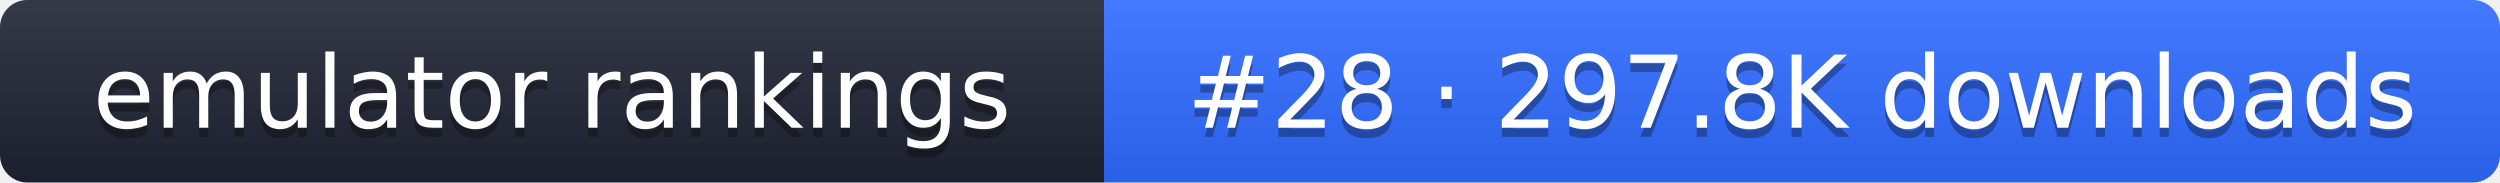
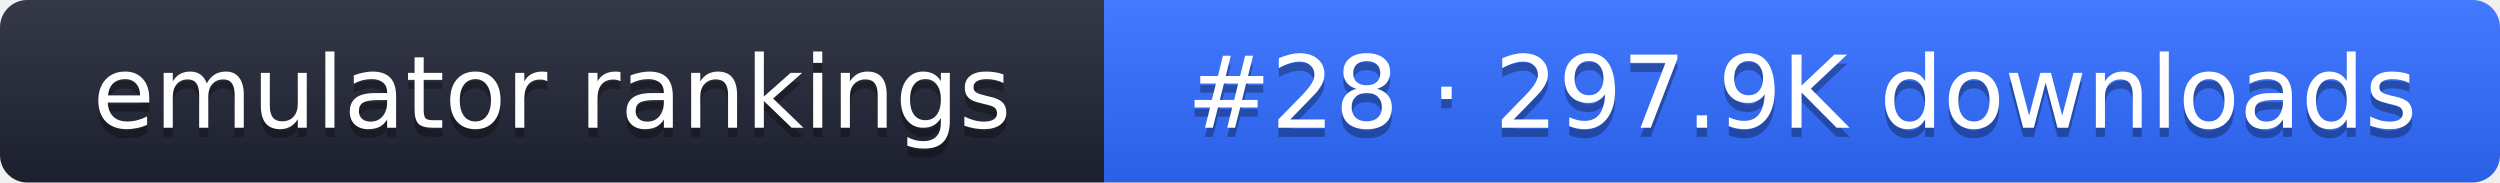
- <svg xmlns="http://www.w3.org/2000/svg" width="274" height="20" role="img" aria-label="emulator rankings: #28 · 297.8K downloads">
+ <svg xmlns="http://www.w3.org/2000/svg" width="274" height="20" role="img" aria-label="emulator rankings: #28 · 297.9K downloads">
  <linearGradient id="g" x2="0" y2="100%">
    <stop offset="0" stop-color="#fff" stop-opacity=".1" />
    <stop offset="1" stop-opacity=".1" />
  </linearGradient>
  <clipPath id="r">
    <rect width="274" height="20" rx="3" fill="#fff" />
  </clipPath>
  <g clip-path="url(#r)">
    <rect width="121" height="20" fill="#1f2433" />
    <rect x="121" width="153" height="20" fill="#2f6bff" />
    <rect width="274" height="20" fill="url(#g)" />
  </g>
  <g fill="#fff" text-anchor="middle" font-family="Verdana,DejaVu Sans,sans-serif" font-size="11">
    <text x="60.5" y="15" fill="#010101" fill-opacity=".3">emulator rankings</text>
    <text x="60.5" y="14">emulator rankings</text>
-     <text x="197.5" y="15" fill="#010101" fill-opacity=".3">#28 · 297.8K downloads</text>
-     <text x="197.5" y="14">#28 · 297.8K downloads</text>
+     <text x="197.5" y="15" fill="#010101" fill-opacity=".3">#28 · 297.9K downloads</text>
+     <text x="197.5" y="14">#28 · 297.9K downloads</text>
  </g>
</svg>
